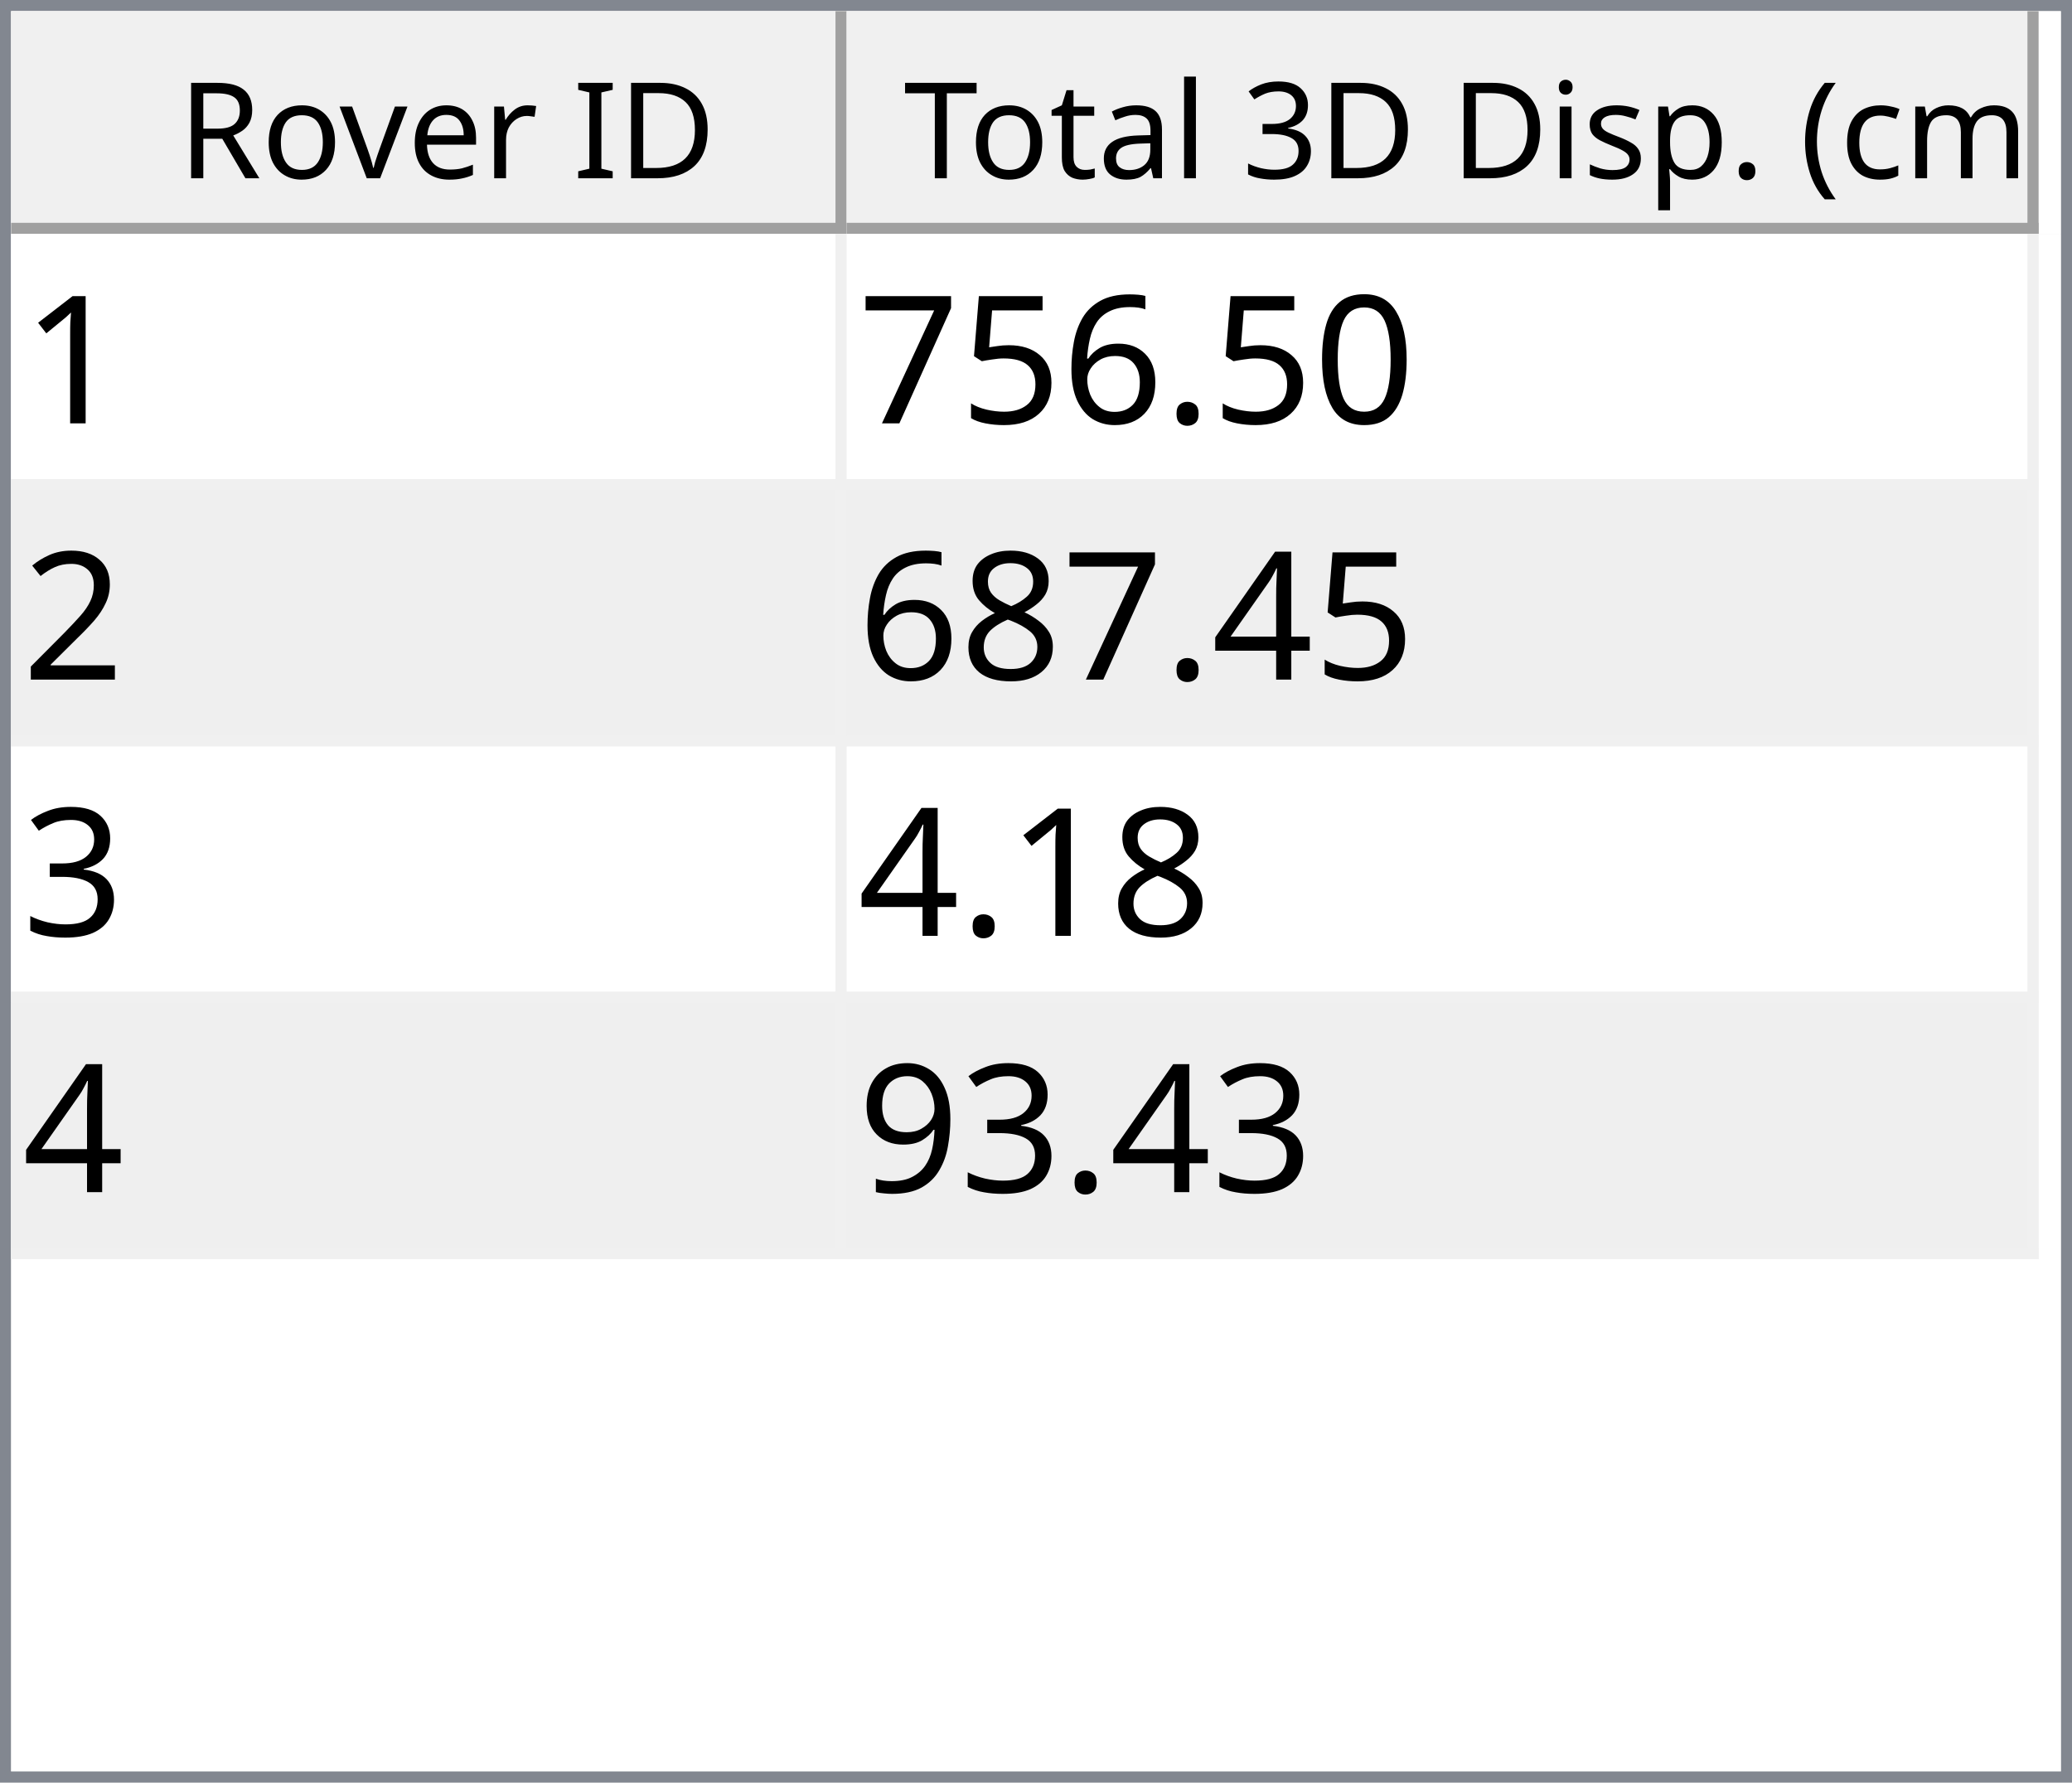
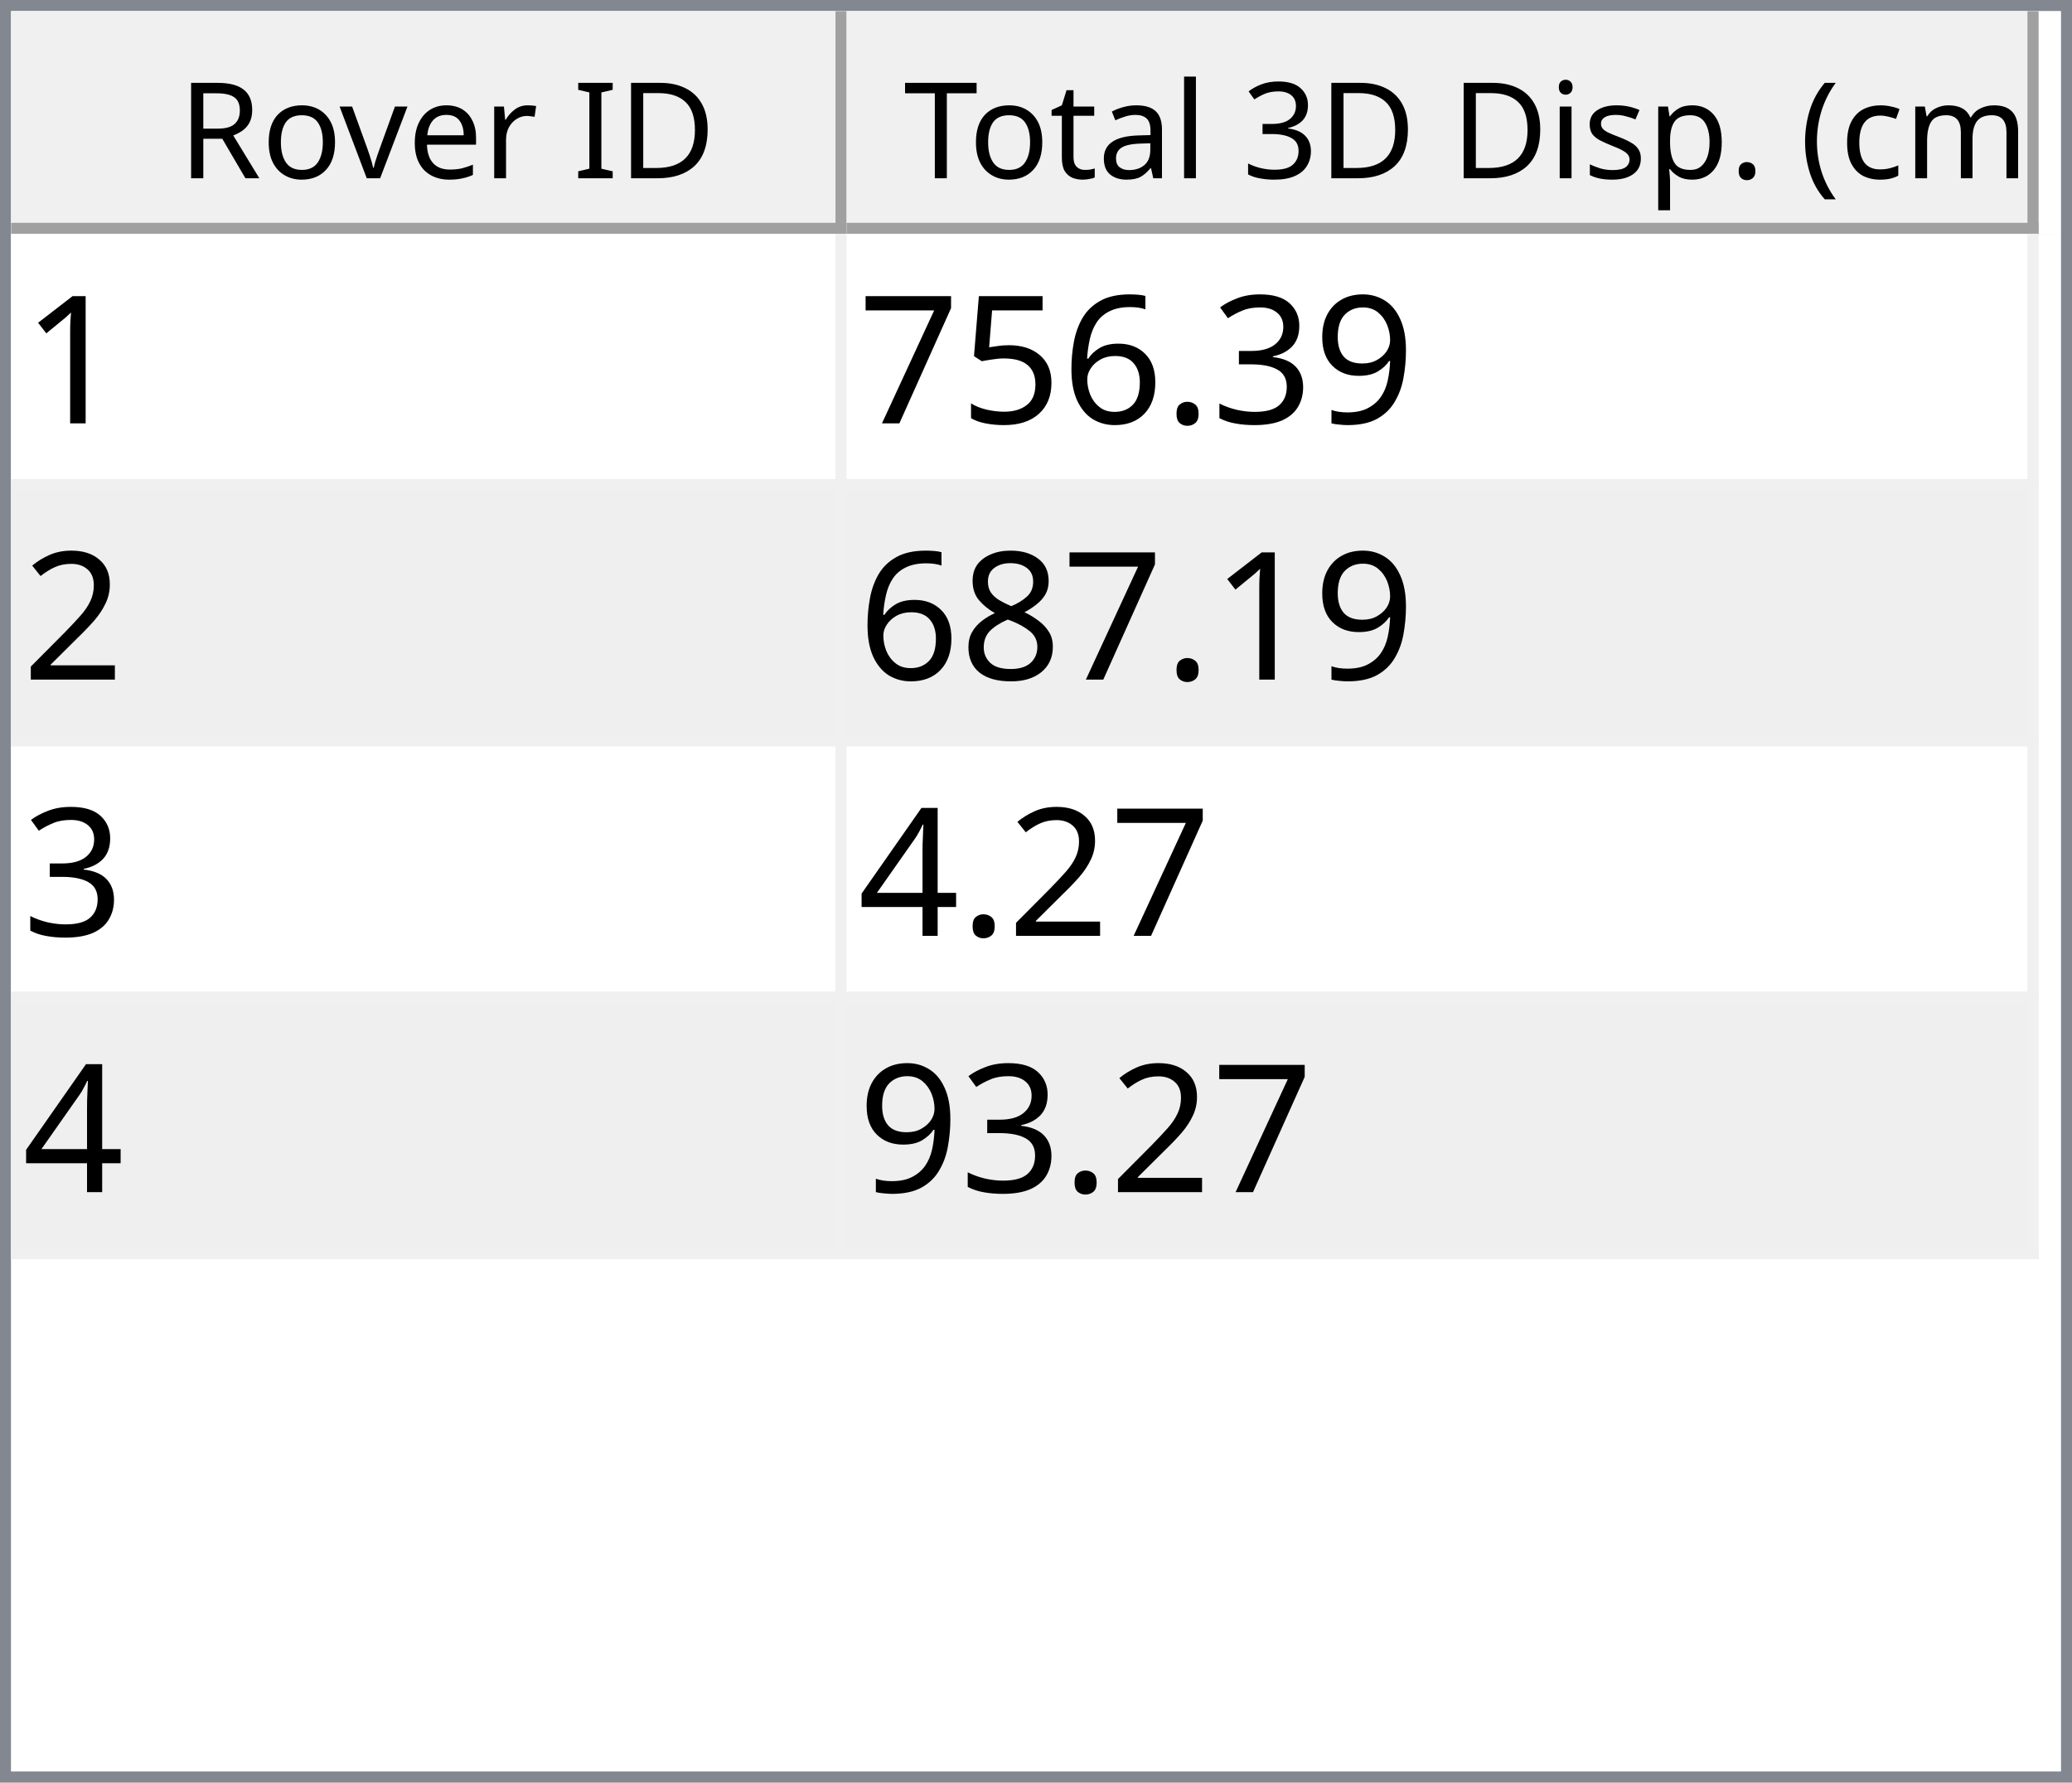
<svg xmlns="http://www.w3.org/2000/svg" style="fill-opacity:1; color-rendering:auto; color-interpolation:auto; text-rendering:auto; stroke:black; stroke-linecap:square; stroke-miterlimit:10; shape-rendering:auto; stroke-opacity:1; fill:black; stroke-dasharray:none; font-weight:normal; stroke-width:1; font-family:'Dialog'; font-style:normal; stroke-linejoin:miter; font-size:12px; stroke-dashoffset:0; image-rendering:auto;" width="186" height="160">
  <defs id="genericDefs" />
  <g>
    <defs id="defs1">
      <clipPath clipPathUnits="userSpaceOnUse" id="clipPath1">
        <path d="M0 0 L186 0 L186 160 L0 160 L0 0 Z" />
      </clipPath>
      <clipPath clipPathUnits="userSpaceOnUse" id="clipPath2">
        <path d="M0 0 L0 160 L186 160 L186 0 Z" />
      </clipPath>
      <clipPath clipPathUnits="userSpaceOnUse" id="clipPath3">
        <path d="M0 0 L0 20 L184 20 L184 0 Z" />
      </clipPath>
      <clipPath clipPathUnits="userSpaceOnUse" id="clipPath4">
        <path d="M0 0 L0 20 L75 20 L75 0 Z" />
      </clipPath>
      <clipPath clipPathUnits="userSpaceOnUse" id="clipPath5">
        <path d="M1 1 L1 19 L74 19 L74 1 Z" />
      </clipPath>
      <clipPath clipPathUnits="userSpaceOnUse" id="clipPath6">
        <path d="M0 0 L0 18 L73 18 L73 0 Z" />
      </clipPath>
      <clipPath clipPathUnits="userSpaceOnUse" id="clipPath7">
        <path d="M-0.5 -0.5 L-0.5 19.5 L74.5 19.5 L74.5 -0.5 Z" />
      </clipPath>
      <clipPath clipPathUnits="userSpaceOnUse" id="clipPath8">
        <path d="M0 0 L0 20 L107 20 L107 0 Z" />
      </clipPath>
      <clipPath clipPathUnits="userSpaceOnUse" id="clipPath9">
        <path d="M1 1 L1 19 L106 19 L106 1 Z" />
      </clipPath>
      <clipPath clipPathUnits="userSpaceOnUse" id="clipPath10">
        <path d="M0 0 L0 18 L105 18 L105 0 Z" />
      </clipPath>
      <clipPath clipPathUnits="userSpaceOnUse" id="clipPath11">
        <path d="M-0.5 -0.5 L-0.5 19.5 L106.5 19.5 L106.5 -0.5 Z" />
      </clipPath>
      <clipPath clipPathUnits="userSpaceOnUse" id="clipPath12">
        <path d="M0 0 L0 138 L184 138 L184 0 Z" />
      </clipPath>
      <clipPath clipPathUnits="userSpaceOnUse" id="clipPath13">
        <path d="M0 0 L0 92 L182 92 L182 0 Z" />
      </clipPath>
      <clipPath clipPathUnits="userSpaceOnUse" id="clipPath14">
        <path d="M-0.5 -0.5 L-0.5 91.5 L181.5 91.5 L181.5 -0.5 Z" />
      </clipPath>
      <clipPath clipPathUnits="userSpaceOnUse" id="clipPath15">
        <path d="M0 0 L0 22 L74 22 L74 0 Z" />
      </clipPath>
      <clipPath clipPathUnits="userSpaceOnUse" id="clipPath16">
        <path d="M0 0 L0 22 L106 22 L106 0 Z" />
      </clipPath>
      <font horiz-adv-x="64.551" id="font1">
        <font-face ascent="107.91" descent="25.098" units-per-em="100" style="font-style:normal; font-family:Segoe UI; font-weight:normal;" />
        <missing-glyph horiz-adv-x="64.551" d="M8.109 0 L8.109 68.266 L56.453 68.266 L56.453 0 L8.109 0 ZM15.328 7.234 L49.219 7.234 L49.219 61.031 L15.328 61.031 L15.328 7.234 Z" />
        <glyph unicode="D" horiz-adv-x="70.117" d="M9.188 0 L9.188 70.016 L28.516 70.016 Q65.531 70.016 65.531 35.891 Q65.531 19.672 55.25 9.836 Q44.969 0 27.734 0 L9.188 0 ZM17.391 62.594 L17.391 7.422 L27.828 7.422 Q41.609 7.422 49.273 14.797 Q56.938 22.172 56.938 35.688 Q56.938 62.594 28.328 62.594 L17.391 62.594 Z" />
        <glyph unicode="I" horiz-adv-x="26.611" d="M17.391 0 L9.188 0 L9.188 70.016 L17.391 70.016 L17.391 0 Z" />
        <glyph unicode=" " horiz-adv-x="27.393" d="" />
        <glyph unicode="r" horiz-adv-x="34.766" d="M34.188 41.891 Q32.078 43.5 28.125 43.5 Q23 43.5 19.555 38.672 Q16.109 33.844 16.109 25.484 L16.109 0 L8.109 0 L8.109 50 L16.109 50 L16.109 39.703 L16.312 39.703 Q18.016 44.969 21.531 47.922 Q25.047 50.875 29.391 50.875 Q32.516 50.875 34.188 50.203 L34.188 41.891 Z" />
        <glyph unicode="e" horiz-adv-x="52.295" d="M48.297 23 L12.984 23 Q13.188 14.656 17.484 10.109 Q21.781 5.562 29.297 5.562 Q37.75 5.562 44.828 11.141 L44.828 3.609 Q38.234 -1.172 27.391 -1.172 Q16.797 -1.172 10.742 5.641 Q4.688 12.453 4.688 24.812 Q4.688 36.469 11.305 43.82 Q17.922 51.172 27.734 51.172 Q37.547 51.172 42.922 44.828 Q48.297 38.484 48.297 27.203 L48.297 23 ZM40.094 29.781 Q40.047 36.719 36.75 40.578 Q33.453 44.438 27.594 44.438 Q21.922 44.438 17.969 40.383 Q14.016 36.328 13.094 29.781 L40.094 29.781 Z" />
        <glyph unicode="v" horiz-adv-x="47.9" d="M47.406 50 L27.484 0 L19.625 0 L0.688 50 L9.469 50 L22.172 13.672 Q23.578 9.672 23.922 6.688 L24.125 6.688 Q24.609 10.453 25.688 13.484 L38.969 50 L47.406 50 Z" />
        <glyph unicode="o" horiz-adv-x="58.594" d="M29 -1.172 Q17.922 -1.172 11.305 5.836 Q4.688 12.844 4.688 24.422 Q4.688 37.016 11.57 44.094 Q18.453 51.172 30.172 51.172 Q41.359 51.172 47.633 44.289 Q53.906 37.406 53.906 25.203 Q53.906 13.234 47.141 6.031 Q40.375 -1.172 29 -1.172 ZM29.594 44.438 Q21.875 44.438 17.383 39.188 Q12.891 33.938 12.891 24.703 Q12.891 15.828 17.43 10.695 Q21.969 5.562 29.594 5.562 Q37.359 5.562 41.531 10.594 Q45.703 15.625 45.703 24.906 Q45.703 34.281 41.531 39.359 Q37.359 44.438 29.594 44.438 Z" />
        <glyph unicode="R" horiz-adv-x="59.814" d="M59.375 0 L49.609 0 L37.891 19.625 Q36.281 22.359 34.766 24.289 Q33.25 26.219 31.664 27.438 Q30.078 28.656 28.25 29.219 Q26.422 29.781 24.125 29.781 L17.391 29.781 L17.391 0 L9.188 0 L9.188 70.016 L30.078 70.016 Q34.672 70.016 38.555 68.867 Q42.438 67.719 45.289 65.375 Q48.141 63.031 49.758 59.547 Q51.375 56.062 51.375 51.375 Q51.375 47.703 50.273 44.656 Q49.172 41.609 47.148 39.211 Q45.125 36.812 42.266 35.133 Q39.406 33.453 35.844 32.516 L35.844 32.328 Q37.594 31.547 38.891 30.547 Q40.188 29.547 41.359 28.18 Q42.531 26.812 43.68 25.078 Q44.828 23.344 46.234 21.047 L59.375 0 ZM17.391 62.594 L17.391 37.203 L28.516 37.203 Q31.594 37.203 34.203 38.133 Q36.812 39.062 38.719 40.797 Q40.625 42.531 41.703 45.047 Q42.781 47.562 42.781 50.688 Q42.781 56.297 39.141 59.445 Q35.5 62.594 28.609 62.594 L17.391 62.594 Z" />
        <glyph unicode=")" horiz-adv-x="30.176" d="M8.297 -15.922 L1.172 -15.922 Q16.406 2.344 16.406 26.812 Q16.406 51.469 1.078 70.016 L8.297 70.016 Q23.531 52.156 23.531 26.703 Q23.531 1.375 8.297 -15.922 Z" />
        <glyph unicode="m" horiz-adv-x="86.133" d="M79.109 0 L71.094 0 L71.094 28.719 Q71.094 37.016 68.531 40.727 Q65.969 44.438 59.906 44.438 Q54.781 44.438 51.195 39.75 Q47.609 35.062 47.609 28.516 L47.609 0 L39.594 0 L39.594 29.688 Q39.594 44.438 28.219 44.438 Q22.953 44.438 19.531 40.016 Q16.109 35.594 16.109 28.516 L16.109 0 L8.109 0 L8.109 50 L16.109 50 L16.109 42.094 L16.312 42.094 Q21.625 51.172 31.844 51.172 Q36.969 51.172 40.773 48.312 Q44.578 45.453 46 40.828 Q51.562 51.172 62.594 51.172 Q79.109 51.172 79.109 30.812 L79.109 0 Z" />
        <glyph unicode="c" horiz-adv-x="46.191" d="M42.188 2.297 Q36.422 -1.172 28.516 -1.172 Q17.828 -1.172 11.258 5.789 Q4.688 12.75 4.688 23.828 Q4.688 36.188 11.766 43.68 Q18.844 51.172 30.672 51.172 Q37.25 51.172 42.281 48.734 L42.281 40.531 Q36.719 44.438 30.375 44.438 Q22.703 44.438 17.797 38.945 Q12.891 33.453 12.891 24.516 Q12.891 15.719 17.508 10.641 Q22.125 5.562 29.891 5.562 Q36.422 5.562 42.188 9.906 L42.188 2.297 Z" />
        <glyph unicode="(" horiz-adv-x="30.176" d="M29.109 -15.922 L21.969 -15.922 Q6.844 1.375 6.844 26.703 Q6.844 52.156 21.969 70.016 L29.203 70.016 Q13.875 51.469 13.875 26.812 Q13.875 2.344 29.109 -15.922 Z" />
        <glyph unicode="." horiz-adv-x="21.68" d="M10.891 -1.078 Q8.641 -1.078 7.055 0.539 Q5.469 2.156 5.469 4.391 Q5.469 6.641 7.055 8.273 Q8.641 9.906 10.891 9.906 Q13.188 9.906 14.797 8.273 Q16.406 6.641 16.406 4.391 Q16.406 2.156 14.797 0.539 Q13.188 -1.078 10.891 -1.078 Z" />
        <glyph unicode="p" horiz-adv-x="58.789" d="M16.312 7.234 L16.109 7.234 L16.109 -23 L8.109 -23 L8.109 50 L16.109 50 L16.109 41.219 L16.312 41.219 Q22.219 51.172 33.594 51.172 Q43.266 51.172 48.688 44.461 Q54.109 37.75 54.109 26.469 Q54.109 13.922 48 6.375 Q41.891 -1.172 31.297 -1.172 Q21.578 -1.172 16.312 7.234 ZM16.109 27.391 L16.109 20.406 Q16.109 14.203 20.141 9.883 Q24.172 5.562 30.375 5.562 Q37.641 5.562 41.773 11.133 Q45.906 16.703 45.906 26.609 Q45.906 34.969 42.047 39.703 Q38.188 44.438 31.594 44.438 Q24.609 44.438 20.359 39.578 Q16.109 34.719 16.109 27.391 Z" />
        <glyph unicode="s" horiz-adv-x="42.432" d="M5.078 1.812 L5.078 10.406 Q11.625 5.562 19.484 5.562 Q30.031 5.562 30.031 12.594 Q30.031 14.594 29.125 15.992 Q28.219 17.391 26.68 18.461 Q25.141 19.531 23.07 20.383 Q21 21.234 18.609 22.172 Q15.281 23.484 12.766 24.828 Q10.25 26.172 8.57 27.859 Q6.891 29.547 6.031 31.695 Q5.172 33.844 5.172 36.719 Q5.172 40.234 6.789 42.945 Q8.406 45.656 11.086 47.484 Q13.766 49.312 17.211 50.242 Q20.656 51.172 24.312 51.172 Q30.812 51.172 35.938 48.922 L35.938 40.828 Q30.422 44.438 23.25 44.438 Q21 44.438 19.195 43.922 Q17.391 43.406 16.094 42.477 Q14.797 41.547 14.086 40.258 Q13.375 38.969 13.375 37.406 Q13.375 35.453 14.086 34.133 Q14.797 32.812 16.164 31.789 Q17.531 30.766 19.484 29.938 Q21.438 29.109 23.922 28.125 Q27.25 26.859 29.883 25.516 Q32.516 24.172 34.375 22.484 Q36.234 20.797 37.234 18.602 Q38.234 16.406 38.234 13.375 Q38.234 9.672 36.602 6.938 Q34.969 4.203 32.234 2.398 Q29.5 0.594 25.93 -0.289 Q22.359 -1.172 18.453 -1.172 Q10.75 -1.172 5.078 1.812 Z" />
        <glyph unicode="i" horiz-adv-x="24.219" d="M12.203 62.703 Q10.062 62.703 8.547 64.164 Q7.031 65.625 7.031 67.875 Q7.031 70.125 8.547 71.609 Q10.062 73.094 12.203 73.094 Q14.406 73.094 15.945 71.609 Q17.484 70.125 17.484 67.875 Q17.484 65.719 15.945 64.211 Q14.406 62.703 12.203 62.703 ZM16.109 0 L8.109 0 L8.109 50 L16.109 50 L16.109 0 Z" />
        <glyph unicode="3" horiz-adv-x="53.906" d="M46.531 19.828 Q46.531 15.094 44.75 11.211 Q42.969 7.328 39.719 4.57 Q36.469 1.812 31.93 0.297 Q27.391 -1.219 21.922 -1.219 Q11.922 -1.219 6 2.594 L6 11.188 Q13.094 5.609 22.219 5.609 Q25.875 5.609 28.828 6.539 Q31.781 7.469 33.906 9.227 Q36.031 10.984 37.18 13.477 Q38.328 15.969 38.328 19.094 Q38.328 32.812 18.797 32.812 L12.984 32.812 L12.984 39.594 L18.5 39.594 Q35.797 39.594 35.797 52.484 Q35.797 64.406 22.609 64.406 Q15.188 64.406 8.688 59.422 L8.688 67.188 Q15.375 71.188 24.609 71.188 Q29 71.188 32.57 69.969 Q36.141 68.75 38.68 66.555 Q41.219 64.359 42.609 61.281 Q44 58.203 44 54.5 Q44 40.672 30.031 36.719 L30.031 36.531 Q33.594 36.141 36.625 34.797 Q39.656 33.453 41.852 31.305 Q44.047 29.156 45.289 26.25 Q46.531 23.344 46.531 19.828 Z" />
        <glyph unicode="l" horiz-adv-x="24.219" d="M16.109 0 L8.109 0 L8.109 74.031 L16.109 74.031 L16.109 0 Z" />
        <glyph unicode="a" horiz-adv-x="50.879" d="M43.891 0 L35.891 0 L35.891 7.812 L35.688 7.812 Q30.469 -1.172 20.312 -1.172 Q12.844 -1.172 8.617 2.781 Q4.391 6.734 4.391 13.281 Q4.391 27.297 20.906 29.594 L35.891 31.688 Q35.891 44.438 25.594 44.438 Q16.547 44.438 9.281 38.281 L9.281 46.484 Q16.656 51.172 26.266 51.172 Q43.891 51.172 43.891 32.516 L43.891 0 ZM35.891 25.297 L23.828 23.641 Q18.266 22.859 15.43 20.875 Q12.594 18.891 12.594 13.875 Q12.594 10.203 15.211 7.883 Q17.828 5.562 22.172 5.562 Q28.125 5.562 32.008 9.742 Q35.891 13.922 35.891 20.312 L35.891 25.297 Z" />
        <glyph unicode="t" horiz-adv-x="33.887" d="M31.297 0.484 Q28.469 -1.078 23.828 -1.078 Q10.688 -1.078 10.688 13.578 L10.688 43.172 L2.094 43.172 L2.094 50 L10.688 50 L10.688 62.203 L18.703 64.797 L18.703 50 L31.297 50 L31.297 43.172 L18.703 43.172 L18.703 14.984 Q18.703 9.969 20.414 7.82 Q22.125 5.672 26.078 5.672 Q29.109 5.672 31.297 7.328 L31.297 0.484 Z" />
        <glyph unicode="T" horiz-adv-x="52.393" d="M50.594 62.594 L30.375 62.594 L30.375 0 L22.172 0 L22.172 62.594 L2 62.594 L2 70.016 L50.594 70.016 L50.594 62.594 Z" />
      </font>
      <font horiz-adv-x="75.0" id="font2">
        <font-face ascent="100.537" descent="21.973" units-per-em="100" style="font-style:normal; font-family:sans-serif; font-weight:normal;" />
        <missing-glyph horiz-adv-x="75.0" d="M12.5 0 L12.5 62.5 L62.5 62.5 L62.5 0 L12.5 0 ZM14.062 1.562 L60.938 1.562 L60.938 60.938 L14.062 60.938 L14.062 1.562 Z" />
        <glyph unicode="1" horiz-adv-x="55.615" d="M37.25 0 L28.469 0 L28.469 56 Q25.297 52.984 20.141 49.953 Q14.984 46.922 10.891 45.406 L10.891 53.906 Q18.266 57.375 23.781 62.305 Q29.297 67.234 31.594 71.875 L37.25 71.875 L37.25 0 Z" />
-         <glyph unicode="0" horiz-adv-x="55.615" d="M4.156 35.297 Q4.156 48 6.766 55.742 Q9.375 63.484 14.523 67.68 Q19.672 71.875 27.484 71.875 Q33.25 71.875 37.594 69.555 Q41.938 67.234 44.773 62.867 Q47.609 58.5 49.219 52.227 Q50.828 45.953 50.828 35.297 Q50.828 22.703 48.242 14.969 Q45.656 7.234 40.508 3.008 Q35.359 -1.219 27.484 -1.219 Q17.141 -1.219 11.234 6.203 Q4.156 15.141 4.156 35.297 ZM13.188 35.297 Q13.188 17.672 17.312 11.836 Q21.438 6 27.484 6 Q33.547 6 37.672 11.859 Q41.797 17.719 41.797 35.297 Q41.797 52.984 37.672 58.789 Q33.547 64.594 27.391 64.594 Q21.344 64.594 17.719 59.469 Q13.188 52.938 13.188 35.297 Z" />
+         <glyph unicode="9" horiz-adv-x="55.615" d="M5.469 16.547 L13.922 17.328 Q14.984 11.375 18.016 8.688 Q21.047 6 25.781 6 Q29.828 6 32.883 7.859 Q35.938 9.719 37.891 12.82 Q39.844 15.922 41.164 21.195 Q42.484 26.469 42.484 31.938 Q42.484 32.516 42.438 33.688 Q39.797 29.5 35.234 26.883 Q30.672 24.266 25.344 24.266 Q16.453 24.266 10.305 30.711 Q4.156 37.156 4.156 47.703 Q4.156 58.594 10.578 65.234 Q17 71.875 26.656 71.875 Q33.641 71.875 39.43 68.117 Q45.219 64.359 48.219 57.398 Q51.219 50.438 51.219 37.25 Q51.219 23.531 48.242 15.406 Q45.266 7.281 39.383 3.031 Q33.5 -1.219 25.594 -1.219 Q17.188 -1.219 11.867 3.445 Q6.547 8.109 5.469 16.547 ZM41.453 48.141 Q41.453 55.719 37.43 60.156 Q33.406 64.594 27.734 64.594 Q21.875 64.594 17.531 59.812 Q13.188 55.031 13.188 47.406 Q13.188 40.578 17.312 36.305 Q21.438 32.031 27.484 32.031 Q33.594 32.031 37.523 36.305 Q41.453 40.578 41.453 48.141 Z" />
+         <glyph unicode="3" horiz-adv-x="55.615" d="M4.203 18.891 L12.984 20.062 Q14.5 12.594 18.141 9.297 Q21.781 6 27 6 Q33.203 6 37.477 10.297 Q41.75 14.594 41.75 20.953 Q41.75 27 37.797 30.93 Q33.844 34.859 27.734 34.859 Q25.25 34.859 21.531 33.891 L22.516 41.609 Q23.391 41.5 23.922 41.5 Q29.547 41.5 34.039 44.43 Q38.531 47.359 38.531 53.469 Q38.531 58.297 35.258 61.477 Q31.984 64.656 26.812 64.656 Q21.688 64.656 18.266 61.43 Q14.844 58.203 13.875 51.766 L5.078 53.328 Q6.688 62.156 12.398 67.016 Q18.109 71.875 26.609 71.875 Q32.469 71.875 37.398 69.359 Q42.328 66.844 44.945 62.5 Q47.562 58.156 47.562 53.266 Q47.562 48.641 45.07 44.828 Q42.578 41.016 37.703 38.766 Q44.047 37.312 47.562 32.695 Q51.078 28.078 51.078 21.141 Q51.078 11.766 44.242 5.25 Q37.406 -1.266 26.953 -1.266 Q17.531 -1.266 11.305 4.352 Q5.078 9.969 4.203 18.891 Z" />
        <glyph unicode="." horiz-adv-x="27.783" d="M9.078 0 L9.078 10.016 L19.094 10.016 L19.094 0 L9.078 0 Z" />
        <glyph unicode="6" horiz-adv-x="55.615" d="M49.75 54.047 L41.016 53.375 Q39.844 58.547 37.703 60.891 Q34.125 64.656 28.906 64.656 Q24.703 64.656 21.531 62.312 Q17.391 59.281 14.992 53.469 Q12.594 47.656 12.5 36.922 Q15.672 41.75 20.266 44.094 Q24.859 46.438 29.891 46.438 Q38.672 46.438 44.852 39.969 Q51.031 33.5 51.031 23.25 Q51.031 16.5 48.125 10.719 Q45.219 4.938 40.141 1.859 Q35.062 -1.219 28.609 -1.219 Q17.625 -1.219 10.695 6.859 Q3.766 14.938 3.766 33.5 Q3.766 54.25 11.422 63.672 Q18.109 71.875 29.438 71.875 Q37.891 71.875 43.289 67.141 Q48.688 62.406 49.75 54.047 ZM13.875 23.188 Q13.875 18.656 15.797 14.508 Q17.719 10.359 21.188 8.18 Q24.656 6 28.469 6 Q34.031 6 38.039 10.492 Q42.047 14.984 42.047 22.703 Q42.047 30.125 38.086 34.398 Q34.125 38.672 28.125 38.672 Q22.172 38.672 18.023 34.398 Q13.875 30.125 13.875 23.188 Z" />
        <glyph unicode="5" horiz-adv-x="55.615" d="M4.156 18.75 L13.375 19.531 Q14.406 12.797 18.141 9.398 Q21.875 6 27.156 6 Q33.5 6 37.891 10.789 Q42.281 15.578 42.281 23.484 Q42.281 31 38.062 35.352 Q33.844 39.703 27 39.703 Q22.75 39.703 19.336 37.773 Q15.922 35.844 13.969 32.766 L5.719 33.844 L12.641 70.609 L48.25 70.609 L48.25 62.203 L19.672 62.203 L15.828 42.969 Q22.266 47.469 29.344 47.469 Q38.719 47.469 45.164 40.969 Q51.609 34.469 51.609 24.266 Q51.609 14.547 45.953 7.469 Q39.062 -1.219 27.156 -1.219 Q17.391 -1.219 11.211 4.25 Q5.031 9.719 4.156 18.75 Z" />
        <glyph unicode="7" horiz-adv-x="55.615" d="M4.734 62.203 L4.734 70.656 L51.078 70.656 L51.078 63.812 Q44.234 56.547 37.523 44.484 Q30.812 32.422 27.156 19.672 Q24.516 10.688 23.781 0 L14.75 0 Q14.891 8.453 18.062 20.414 Q21.234 32.375 27.172 43.484 Q33.109 54.594 39.797 62.203 L4.734 62.203 Z" />
        <glyph unicode="2" horiz-adv-x="55.615" d="M50.344 8.453 L50.344 0 L3.031 0 Q2.938 3.172 4.047 6.109 Q5.859 10.938 9.836 15.625 Q13.812 20.312 21.344 26.469 Q33.016 36.031 37.117 41.625 Q41.219 47.219 41.219 52.203 Q41.219 57.422 37.477 61.008 Q33.734 64.594 27.734 64.594 Q21.391 64.594 17.578 60.789 Q13.766 56.984 13.719 50.25 L4.688 51.172 Q5.609 61.281 11.664 66.578 Q17.719 71.875 27.938 71.875 Q38.234 71.875 44.242 66.164 Q50.25 60.453 50.25 52 Q50.25 47.703 48.492 43.555 Q46.734 39.406 42.656 34.812 Q38.578 30.219 29.109 22.219 Q21.188 15.578 18.945 13.211 Q16.703 10.844 15.234 8.453 L50.344 8.453 Z" />
+         <glyph unicode="8" horiz-adv-x="55.615" d="M17.672 38.812 Q12.203 40.828 9.57 44.539 Q6.938 48.25 6.938 53.422 Q6.938 61.234 12.555 66.555 Q18.172 71.875 27.484 71.875 Q36.859 71.875 42.578 66.43 Q48.297 60.984 48.297 53.172 Q48.297 48.188 45.68 44.508 Q43.062 40.828 37.75 38.812 Q44.344 36.672 47.781 31.883 Q51.219 27.094 51.219 20.453 Q51.219 11.281 44.727 5.031 Q38.234 -1.219 27.641 -1.219 Q17.047 -1.219 10.547 5.055 Q4.047 11.328 4.047 20.703 Q4.047 27.688 7.594 32.398 Q11.141 37.109 17.672 38.812 ZM15.922 53.719 Q15.922 48.641 19.195 45.414 Q22.469 42.188 27.688 42.188 Q32.766 42.188 36.016 45.383 Q39.266 48.578 39.266 53.219 Q39.266 58.062 35.914 61.359 Q32.562 64.656 27.594 64.656 Q22.562 64.656 19.242 61.43 Q15.922 58.203 15.922 53.719 ZM13.094 20.656 Q13.094 16.891 14.875 13.375 Q16.656 9.859 20.172 7.93 Q23.688 6 27.734 6 Q34.031 6 38.133 10.055 Q42.234 14.109 42.234 20.359 Q42.234 26.703 38.016 30.859 Q33.797 35.016 27.438 35.016 Q21.234 35.016 17.164 30.914 Q13.094 26.812 13.094 20.656 Z" />
        <glyph unicode="4" horiz-adv-x="55.615" d="M32.328 0 L32.328 17.141 L1.266 17.141 L1.266 25.203 L33.938 71.578 L41.109 71.578 L41.109 25.203 L50.781 25.203 L50.781 17.141 L41.109 17.141 L41.109 0 L32.328 0 ZM32.328 25.203 L32.328 57.469 L9.906 25.203 L32.328 25.203 Z" />
-         <glyph unicode="8" horiz-adv-x="55.615" d="M17.672 38.812 Q12.203 40.828 9.57 44.539 Q6.938 48.25 6.938 53.422 Q6.938 61.234 12.555 66.555 Q18.172 71.875 27.484 71.875 Q36.859 71.875 42.578 66.43 Q48.297 60.984 48.297 53.172 Q48.297 48.188 45.68 44.508 Q43.062 40.828 37.75 38.812 Q44.344 36.672 47.781 31.883 Q51.219 27.094 51.219 20.453 Q51.219 11.281 44.727 5.031 Q38.234 -1.219 27.641 -1.219 Q17.047 -1.219 10.547 5.055 Q4.047 11.328 4.047 20.703 Q4.047 27.688 7.594 32.398 Q11.141 37.109 17.672 38.812 ZM15.922 53.719 Q15.922 48.641 19.195 45.414 Q22.469 42.188 27.688 42.188 Q32.766 42.188 36.016 45.383 Q39.266 48.578 39.266 53.219 Q39.266 58.062 35.914 61.359 Q32.562 64.656 27.594 64.656 Q22.562 64.656 19.242 61.43 Q15.922 58.203 15.922 53.719 ZM13.094 20.656 Q13.094 16.891 14.875 13.375 Q16.656 9.859 20.172 7.93 Q23.688 6 27.734 6 Q34.031 6 38.133 10.055 Q42.234 14.109 42.234 20.359 Q42.234 26.703 38.016 30.859 Q33.797 35.016 27.438 35.016 Q21.234 35.016 17.164 30.914 Q13.094 26.812 13.094 20.656 Z" />
-         <glyph unicode="3" horiz-adv-x="55.615" d="M4.203 18.891 L12.984 20.062 Q14.5 12.594 18.141 9.297 Q21.781 6 27 6 Q33.203 6 37.477 10.297 Q41.75 14.594 41.75 20.953 Q41.75 27 37.797 30.93 Q33.844 34.859 27.734 34.859 Q25.25 34.859 21.531 33.891 L22.516 41.609 Q23.391 41.5 23.922 41.5 Q29.547 41.5 34.039 44.43 Q38.531 47.359 38.531 53.469 Q38.531 58.297 35.258 61.477 Q31.984 64.656 26.812 64.656 Q21.688 64.656 18.266 61.43 Q14.844 58.203 13.875 51.766 L5.078 53.328 Q6.688 62.156 12.398 67.016 Q18.109 71.875 26.609 71.875 Q32.469 71.875 37.398 69.359 Q42.328 66.844 44.945 62.5 Q47.562 58.156 47.562 53.266 Q47.562 48.641 45.07 44.828 Q42.578 41.016 37.703 38.766 Q44.047 37.312 47.562 32.695 Q51.078 28.078 51.078 21.141 Q51.078 11.766 44.242 5.25 Q37.406 -1.266 26.953 -1.266 Q17.531 -1.266 11.305 4.352 Q5.078 9.969 4.203 18.891 Z" />
-         <glyph unicode="9" horiz-adv-x="55.615" d="M5.469 16.547 L13.922 17.328 Q14.984 11.375 18.016 8.688 Q21.047 6 25.781 6 Q29.828 6 32.883 7.859 Q35.938 9.719 37.891 12.82 Q39.844 15.922 41.164 21.195 Q42.484 26.469 42.484 31.938 Q42.484 32.516 42.438 33.688 Q39.797 29.5 35.234 26.883 Q30.672 24.266 25.344 24.266 Q16.453 24.266 10.305 30.711 Q4.156 37.156 4.156 47.703 Q4.156 58.594 10.578 65.234 Q17 71.875 26.656 71.875 Q33.641 71.875 39.43 68.117 Q45.219 64.359 48.219 57.398 Q51.219 50.438 51.219 37.25 Q51.219 23.531 48.242 15.406 Q45.266 7.281 39.383 3.031 Q33.5 -1.219 25.594 -1.219 Q17.188 -1.219 11.867 3.445 Q6.547 8.109 5.469 16.547 ZM41.453 48.141 Q41.453 55.719 37.43 60.156 Q33.406 64.594 27.734 64.594 Q21.875 64.594 17.531 59.812 Q13.188 55.031 13.188 47.406 Q13.188 40.578 17.312 36.305 Q21.438 32.031 27.484 32.031 Q33.594 32.031 37.523 36.305 Q41.453 40.578 41.453 48.141 Z" />
      </font>
    </defs>
    <g style="fill:white; stroke:white;">
      <rect x="0" y="0" width="186" style="clip-path:url(#clipPath1); stroke:none;" height="160" />
    </g>
    <g style="fill:white; text-rendering:optimizeSpeed; color-rendering:optimizeSpeed; image-rendering:optimizeSpeed; shape-rendering:crispEdges; stroke:white; color-interpolation:sRGB;">
      <rect x="0" width="186" height="160" y="0" style="stroke:none;" />
      <path style="stroke:none;" d="M0 160 L186 160 L186 0 L0 0 Z" />
    </g>
    <g style="fill:rgb(240,240,240); font-family:'Segoe UI'; stroke:rgb(240,240,240);">
      <rect x="0" y="0" width="186" style="clip-path:url(#clipPath2); stroke:none;" height="160" />
    </g>
    <g style="fill:rgb(130,135,144); font-family:'Segoe UI'; stroke:rgb(130,135,144);">
      <path d="M0 0 L186 0 L186 160 L0 160 L0 0 ZM1 1 L185 1 L185 159 L1 159 L1 1 Z" style="fill-rule:evenodd; clip-path:url(#clipPath2); stroke:none;" />
    </g>
    <g style="fill:white; font-family:'Segoe UI'; stroke:white;" transform="translate(1,1)">
      <rect x="0" y="0" width="184" style="clip-path:url(#clipPath3); stroke:none;" height="20" />
    </g>
    <g style="fill:rgb(240,240,240); font-family:'Segoe UI'; stroke:rgb(240,240,240);" transform="translate(1,1)">
      <rect x="0" y="0" width="75" style="clip-path:url(#clipPath4); stroke:none;" height="20" />
    </g>
    <g style="font-family:'Segoe UI';" transform="translate(2,2)">
      <text x="14" xml:space="preserve" y="14" style="clip-path:url(#clipPath6); stroke:none;">Rover ID</text>
    </g>
    <g style="fill:rgb(160,160,160); font-family:'Segoe UI'; stroke:rgb(160,160,160); stroke-linejoin:bevel;" transform="translate(1.5,1.5)">
      <line x1="74" x2="74" y1="0" style="fill:none; clip-path:url(#clipPath7);" y2="19" />
    </g>
    <g style="fill:rgb(160,160,160); font-family:'Segoe UI'; stroke:rgb(160,160,160); stroke-linejoin:bevel;" transform="matrix(1,0,0,1,1,1) translate(0.5,0.5)">
      <line x1="0" x2="74" y1="19" style="fill:none; clip-path:url(#clipPath7);" y2="19" />
    </g>
    <g style="fill:rgb(240,240,240); font-family:'Segoe UI'; stroke:rgb(240,240,240);" transform="translate(76,1)">
      <rect x="0" y="0" width="107" style="clip-path:url(#clipPath8); stroke:none;" height="20" />
    </g>
    <g style="font-family:'Segoe UI';" transform="translate(77,2)">
      <text x="1" xml:space="preserve" y="14" style="clip-path:url(#clipPath10); stroke:none;"> Total 3D Disp. (cm)</text>
    </g>
    <g style="fill:rgb(160,160,160); font-family:'Segoe UI'; stroke:rgb(160,160,160); stroke-linejoin:bevel;" transform="translate(76.5,1.5)">
      <line x1="106" x2="106" y1="0" style="fill:none; clip-path:url(#clipPath11);" y2="19" />
    </g>
    <g style="fill:rgb(160,160,160); font-family:'Segoe UI'; stroke:rgb(160,160,160); stroke-linejoin:bevel;" transform="matrix(1,0,0,1,76,1) translate(0.5,0.5)">
      <line x1="0" x2="106" y1="19" style="fill:none; clip-path:url(#clipPath11);" y2="19" />
    </g>
    <g style="fill:white; font-family:'Segoe UI'; stroke:white;" transform="translate(1,21)">
      <rect x="0" y="0" width="184" style="clip-path:url(#clipPath12); stroke:none;" height="138" />
    </g>
    <g style="fill:rgb(240,240,240); font-size:16px; font-family:sans-serif; stroke:rgb(240,240,240);" transform="translate(1,21)">
      <rect x="0" y="0" width="182" style="clip-path:url(#clipPath13); stroke:none;" height="92" />
      <line transform="translate(0.5,0.5)" x1="0" x2="181" y1="22" style="clip-path:url(#clipPath14); fill:none; stroke-linejoin:bevel;" y2="22" />
    </g>
    <g transform="matrix(1,0,0,1,1,21) translate(0.5,0.5)" style="fill:rgb(240,240,240); font-size:16px; font-family:sans-serif; stroke:rgb(240,240,240); stroke-linejoin:bevel;">
      <line x1="0" x2="181" y1="45" style="fill:none; clip-path:url(#clipPath14);" y2="45" />
    </g>
    <g transform="matrix(1,0,0,1,1,21) translate(0.5,0.5)" style="fill:rgb(240,240,240); font-size:16px; font-family:sans-serif; stroke:rgb(240,240,240); stroke-linejoin:bevel;">
      <line x1="0" x2="181" y1="68" style="fill:none; clip-path:url(#clipPath14);" y2="68" />
    </g>
    <g transform="matrix(1,0,0,1,1,21) translate(0.5,0.5)" style="fill:rgb(240,240,240); font-size:16px; font-family:sans-serif; stroke:rgb(240,240,240); stroke-linejoin:bevel;">
      <line x1="0" x2="181" y1="91" style="fill:none; clip-path:url(#clipPath14);" y2="91" />
    </g>
    <g transform="matrix(1,0,0,1,1,21) translate(0.5,0.5)" style="fill:rgb(240,240,240); font-size:16px; font-family:sans-serif; stroke:rgb(240,240,240); stroke-linejoin:bevel;">
      <line x1="74" x2="74" y1="0" style="fill:none; clip-path:url(#clipPath14);" y2="91" />
    </g>
    <g transform="matrix(1,0,0,1,1,21) translate(0.5,0.5)" style="fill:rgb(240,240,240); font-size:16px; font-family:sans-serif; stroke:rgb(240,240,240); stroke-linejoin:bevel;">
      <line x1="181" x2="181" y1="0" style="fill:none; clip-path:url(#clipPath14);" y2="91" />
    </g>
    <g style="fill:white; font-size:16px; font-family:sans-serif; stroke:white;" transform="matrix(1,0,0,1,1,21)">
      <rect x="0" y="0" width="74" style="clip-path:url(#clipPath15); stroke:none;" height="22" />
      <text x="1" y="17" style="fill:black; clip-path:url(#clipPath15); stroke:none;" xml:space="preserve">1</text>
    </g>
    <g style="fill:white; font-size:16px; font-family:sans-serif; stroke:white;" transform="matrix(1,0,0,1,1,21) translate(75,0)">
      <rect x="0" y="0" width="106" style="clip-path:url(#clipPath16); stroke:none;" height="22" />
-       <text x="1" y="17" style="fill:black; clip-path:url(#clipPath16); stroke:none;" xml:space="preserve">756.50</text>
+       <text x="1" y="17" style="fill:black; clip-path:url(#clipPath16); stroke:none;" xml:space="preserve">756.39</text>
    </g>
    <g style="fill:rgb(239,239,239); font-size:16px; font-family:sans-serif; stroke:rgb(239,239,239);" transform="matrix(1,0,0,1,1,21) translate(0,23)">
      <rect x="0" y="0" width="74" style="clip-path:url(#clipPath15); stroke:none;" height="22" />
      <text x="1" y="17" style="fill:black; clip-path:url(#clipPath15); stroke:none;" xml:space="preserve">2</text>
    </g>
    <g style="fill:rgb(239,239,239); font-size:16px; font-family:sans-serif; stroke:rgb(239,239,239);" transform="matrix(1,0,0,1,1,21) translate(75,23)">
      <rect x="0" y="0" width="106" style="clip-path:url(#clipPath16); stroke:none;" height="22" />
-       <text x="1" y="17" style="fill:black; clip-path:url(#clipPath16); stroke:none;" xml:space="preserve">687.45</text>
+       <text x="1" y="17" style="fill:black; clip-path:url(#clipPath16); stroke:none;" xml:space="preserve">687.19</text>
    </g>
    <g style="fill:white; font-size:16px; font-family:sans-serif; stroke:white;" transform="matrix(1,0,0,1,1,21) translate(0,46)">
      <rect x="0" y="0" width="74" style="clip-path:url(#clipPath15); stroke:none;" height="22" />
      <text x="1" y="17" style="fill:black; clip-path:url(#clipPath15); stroke:none;" xml:space="preserve">3</text>
    </g>
    <g style="fill:white; font-size:16px; font-family:sans-serif; stroke:white;" transform="matrix(1,0,0,1,1,21) translate(75,46)">
      <rect x="0" y="0" width="106" style="clip-path:url(#clipPath16); stroke:none;" height="22" />
-       <text x="1" y="17" style="fill:black; clip-path:url(#clipPath16); stroke:none;" xml:space="preserve">4.18</text>
+       <text x="1" y="17" style="fill:black; clip-path:url(#clipPath16); stroke:none;" xml:space="preserve">4.27</text>
    </g>
    <g style="fill:rgb(239,239,239); font-size:16px; font-family:sans-serif; stroke:rgb(239,239,239);" transform="matrix(1,0,0,1,1,21) translate(0,69)">
      <rect x="0" y="0" width="74" style="clip-path:url(#clipPath15); stroke:none;" height="22" />
      <text x="1" y="17" style="fill:black; clip-path:url(#clipPath15); stroke:none;" xml:space="preserve">4</text>
    </g>
    <g style="fill:rgb(239,239,239); font-size:16px; font-family:sans-serif; stroke:rgb(239,239,239);" transform="matrix(1,0,0,1,1,21) translate(75,69)">
      <rect x="0" y="0" width="106" style="clip-path:url(#clipPath16); stroke:none;" height="22" />
-       <text x="1" y="17" style="fill:black; clip-path:url(#clipPath16); stroke:none;" xml:space="preserve">93.43</text>
+       <text x="1" y="17" style="fill:black; clip-path:url(#clipPath16); stroke:none;" xml:space="preserve">93.27</text>
    </g>
  </g>
</svg>
